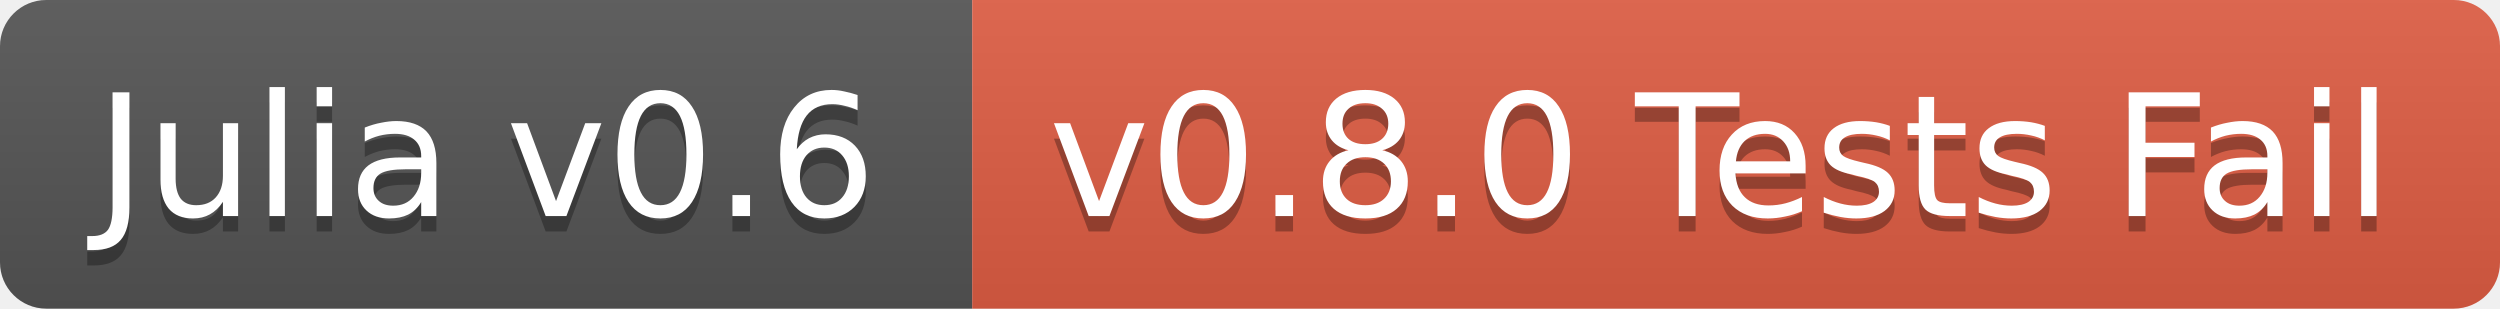
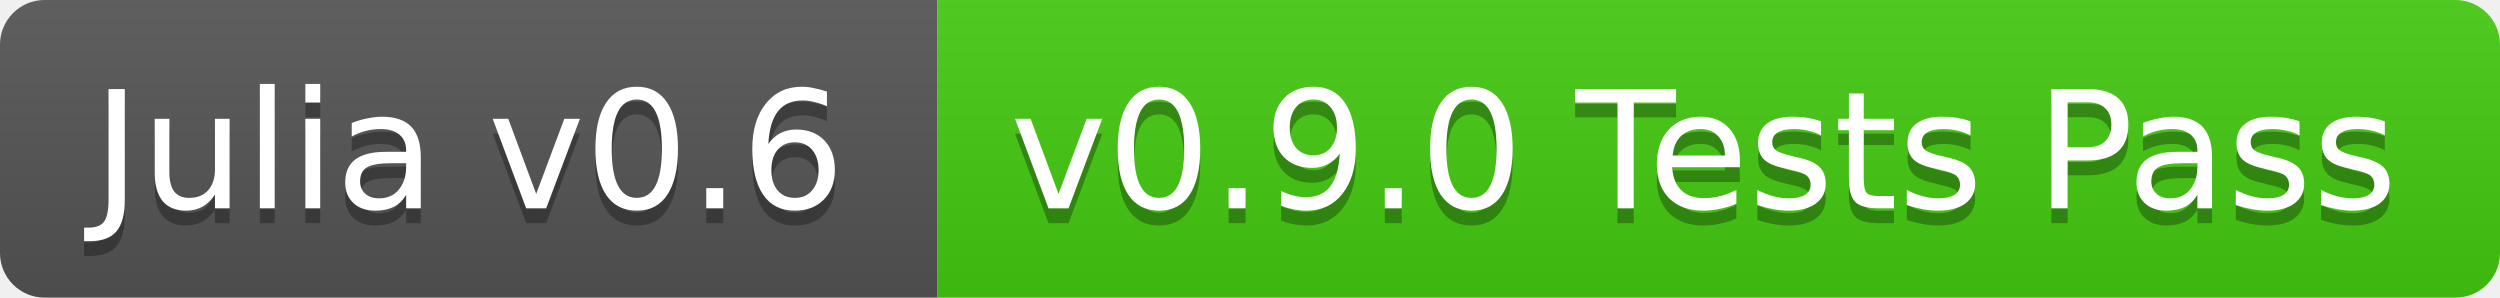
- <svg xmlns="http://www.w3.org/2000/svg" width="162" height="20">
+ <svg xmlns="http://www.w3.org/2000/svg" width="168" height="20">
  <linearGradient id="b" x2="0" y2="100%">
    <stop offset="0" stop-color="#bbb" stop-opacity=".1" />
    <stop offset="1" stop-opacity=".1" />
  </linearGradient>
  <clipPath id="a">
-     <rect width="162" height="20" rx="3" fill="#fff" />
+     <rect width="168" height="20" rx="3" fill="#fff" />
  </clipPath>
  <g clip-path="url(#a)">
    <path fill="#555" d="M0 0h63v20H0z" />
-     <path fill="#e05d44" d="M63 0h99v20H63z" />
-     <path fill="url(#b)" d="M0 0h162v20H0z" />
+     <path fill="#4c1" d="M63 0h105v20H63z" />
+     <path fill="url(#b)" d="M0 0h168v20H0z" />
  </g>
  <g fill="#fff" text-anchor="middle" font-family="DejaVu Sans,Verdana,Geneva,sans-serif" font-size="11">
    <text x="31.5" y="15" fill="#010101" fill-opacity=".3">Julia v0.6</text>
    <text x="31.5" y="14">Julia v0.6</text>
-     <text x="111.5" y="15" fill="#010101" fill-opacity=".3">v0.8.0 Tests Fail</text>
-     <text x="111.5" y="14">v0.8.0 Tests Fail</text>
+     <text x="114.5" y="15" fill="#010101" fill-opacity=".3">v0.9.0 Tests Pass</text>
+     <text x="114.5" y="14">v0.9.0 Tests Pass</text>
  </g>
</svg>
